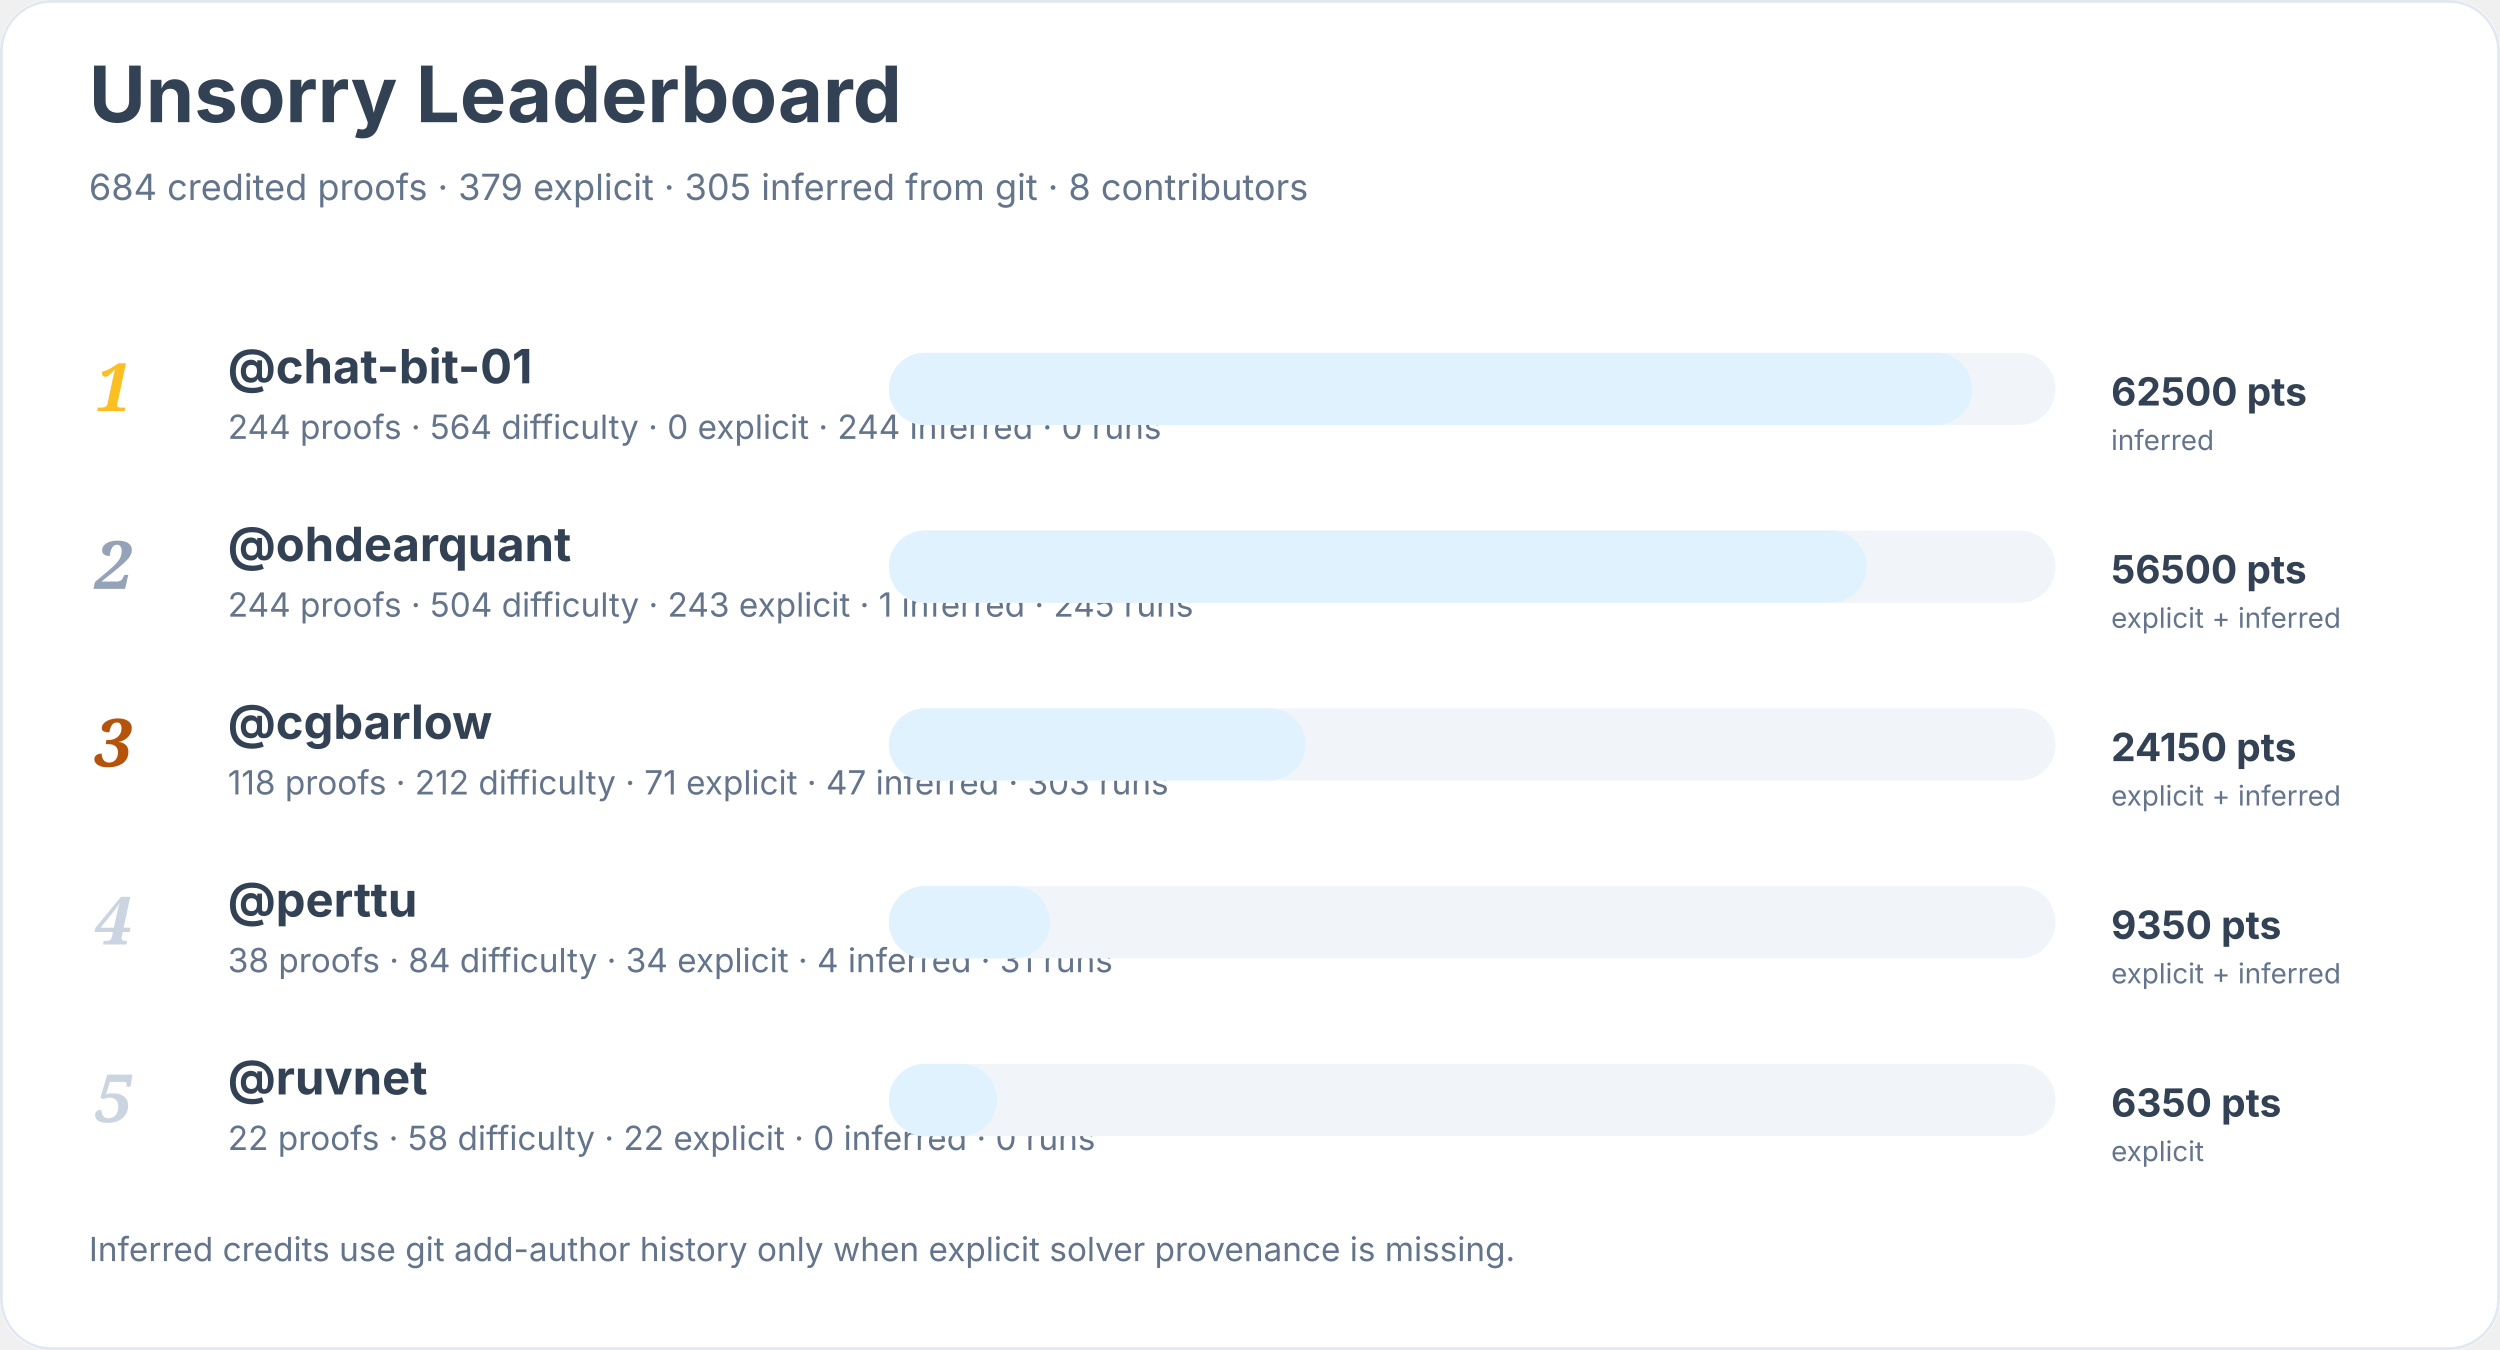
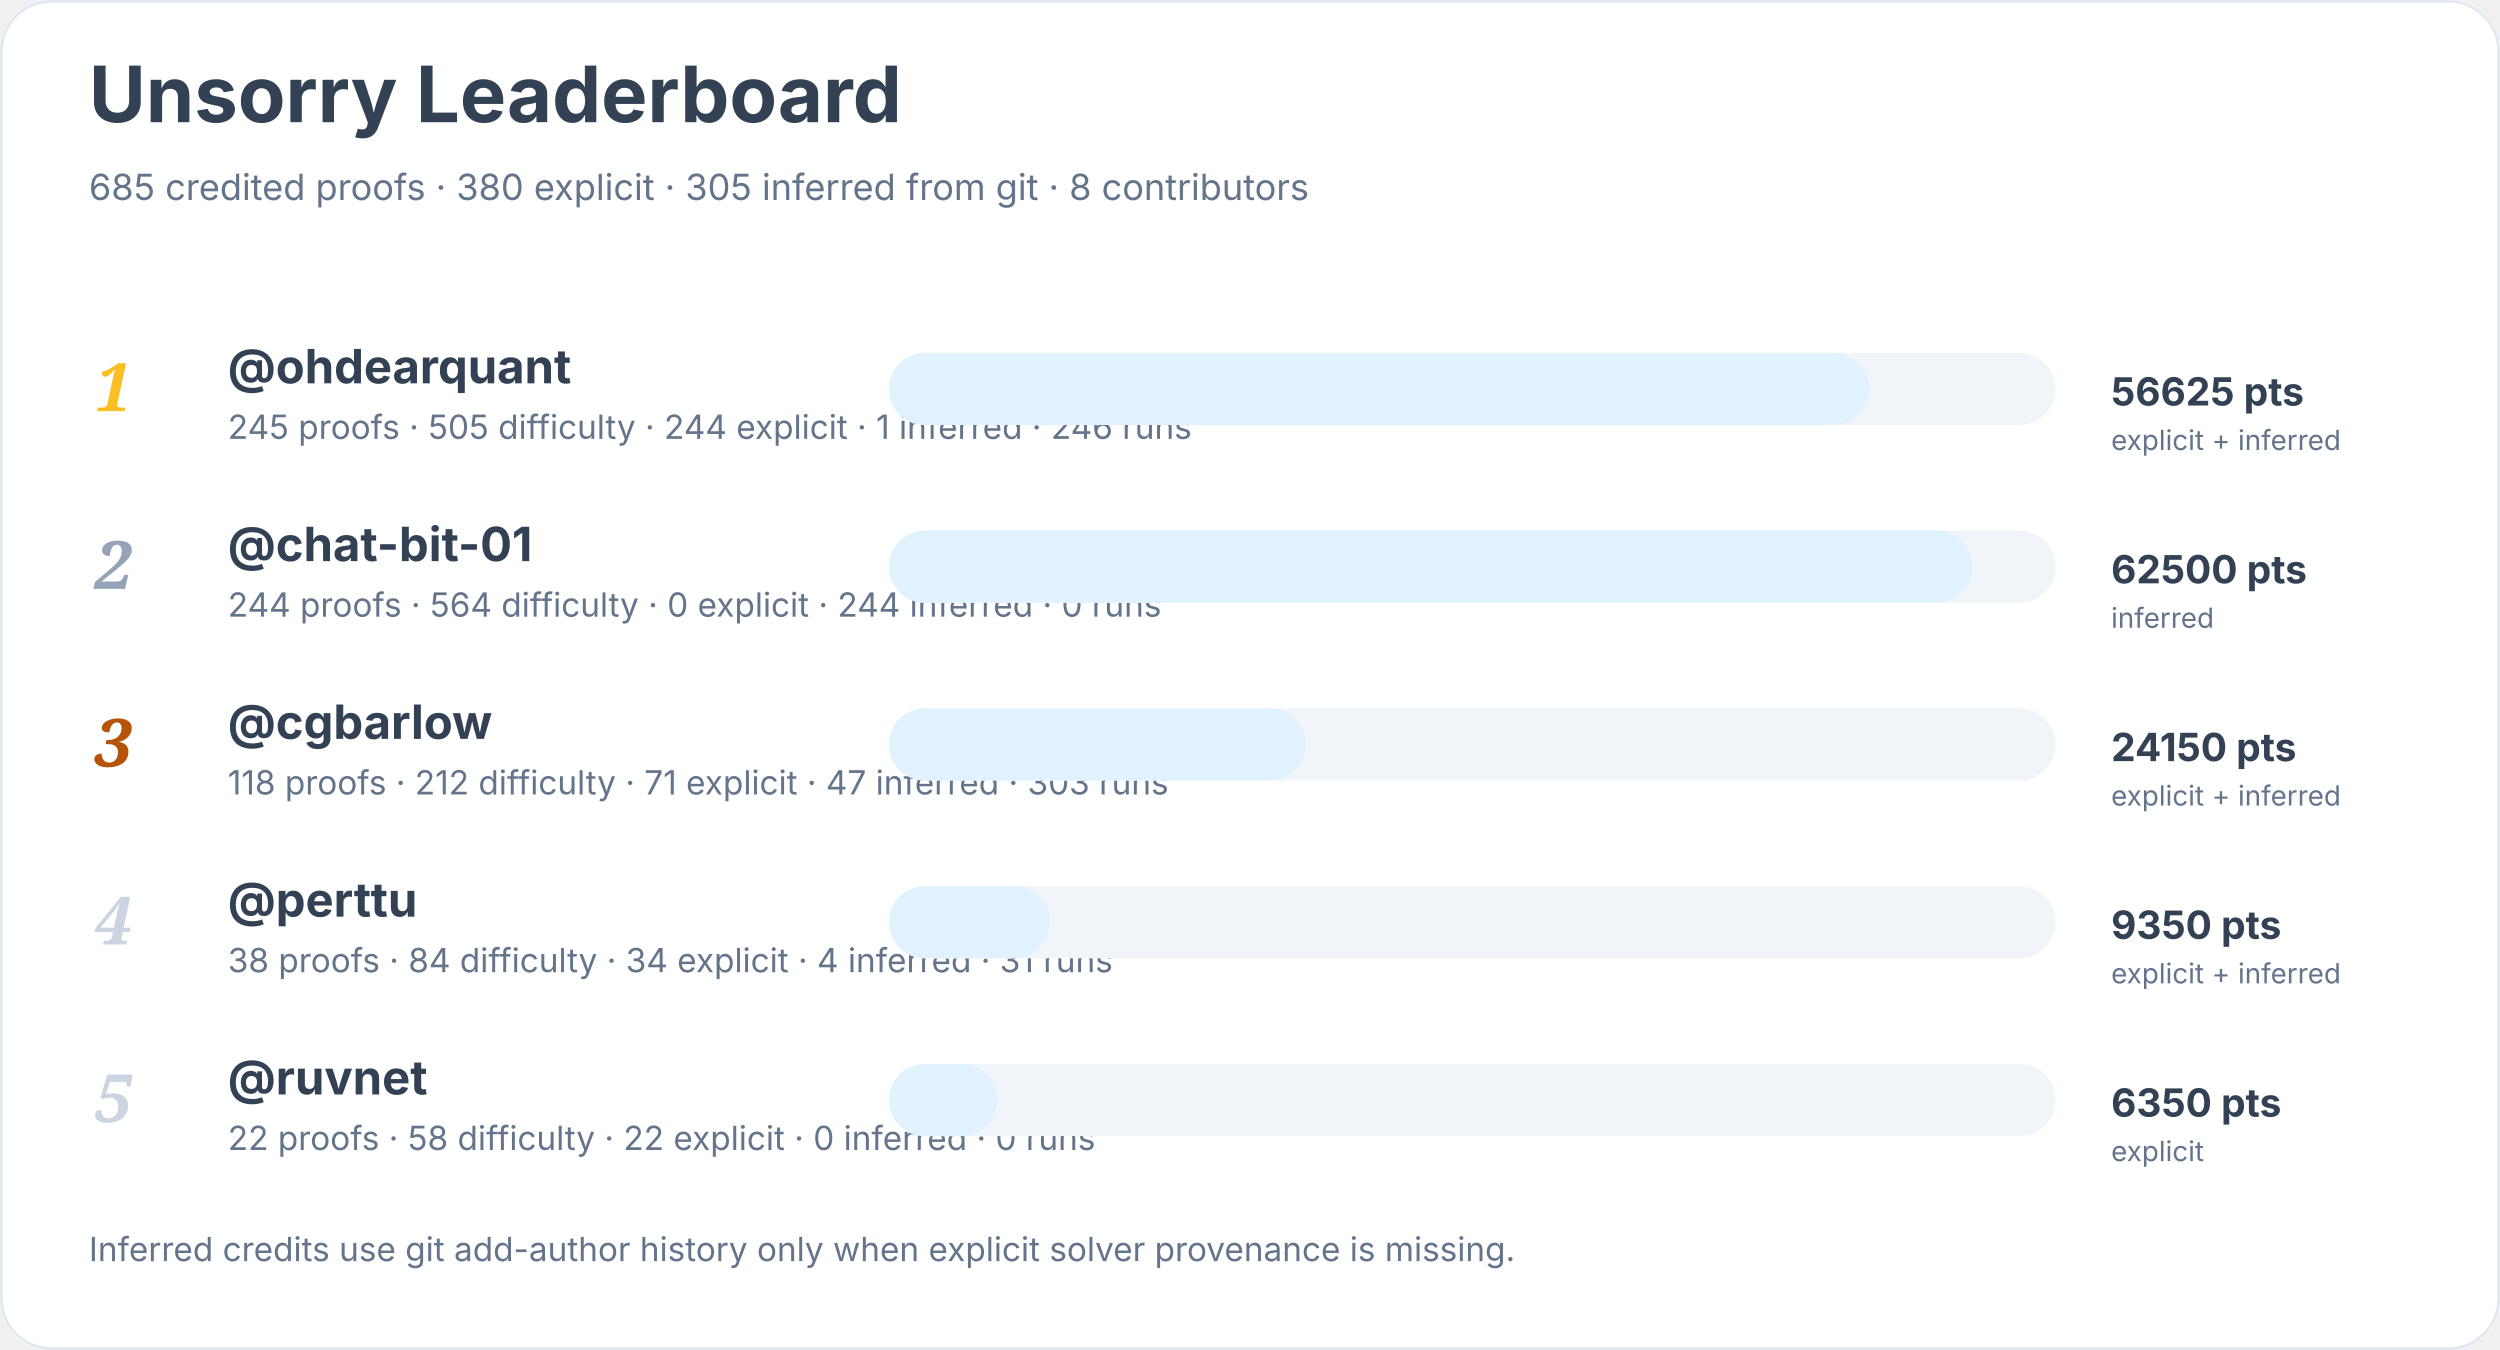
<svg xmlns="http://www.w3.org/2000/svg" width="900" height="486" viewBox="0 0 900 486" role="img" aria-labelledby="title desc">
  <rect width="900" height="100%" rx="18" fill="#ffffff" />
  <rect x="0.5" y="0.5" width="899" height="485" rx="18" fill="none" stroke="#e2e8f0" />
  <text x="32" y="44" font-family="Inter, system-ui, sans-serif" font-size="28" font-weight="700" fill="#334155">Unsorry Leaderboard</text>
-   <text x="32" y="72" font-family="Inter, system-ui, sans-serif" font-size="13" fill="#64748b">684 credited proofs · 379 explicit · 305 inferred from git · 8 contributors</text>
+   <text x="32" y="72" font-family="Inter, system-ui, sans-serif" font-size="13" fill="#64748b">685 credited proofs · 380 explicit · 305 inferred from git · 8 contributors</text>
  <text x="34" y="148" font-family="Georgia, serif" font-size="24" font-style="italic" font-weight="700" fill="#fbbf24">1</text>
+   <a href="https://github.com/ohdearquant">
+     <text x="82" y="138" font-family="Inter, system-ui, sans-serif" font-size="17" font-weight="650" fill="#334155">@ohdearquant</text>
+   </a>
+   <text x="82" y="158" font-family="Inter, system-ui, sans-serif" font-size="12" fill="#64748b">245 proofs · 505 difficulty · 244 explicit · 1 inferred · 246 runs</text>
+   <rect x="320" y="127" width="420" height="26" rx="13" fill="#f1f5f9" />
+   <rect x="320" y="127" width="353" height="26" rx="13" fill="#e0f2fe" />
+   <text x="760" y="146" font-family="Inter, system-ui, sans-serif" font-size="14" font-weight="700" fill="#334155">56625 pts</text>
+   <text x="760" y="162" font-family="Inter, system-ui, sans-serif" font-size="10" fill="#64748b">explicit + inferred</text>
+   <text x="34" y="212" font-family="Georgia, serif" font-size="24" font-style="italic" font-weight="700" fill="#94a3b8">2</text>
  <a href="https://github.com/chat-bit-01">
-     <text x="82" y="138" font-family="Inter, system-ui, sans-serif" font-size="17" font-weight="650" fill="#334155">@chat-bit-01</text>
+     <text x="82" y="202" font-family="Inter, system-ui, sans-serif" font-size="17" font-weight="650" fill="#334155">@chat-bit-01</text>
  </a>
-   <text x="82" y="158" font-family="Inter, system-ui, sans-serif" font-size="12" fill="#64748b">244 proofs · 564 difficulty · 0 explicit · 244 inferred · 0 runs</text>
-   <rect x="320" y="127" width="420" height="26" rx="13" fill="#f1f5f9" />
-   <rect x="320" y="127" width="390" height="26" rx="13" fill="#e0f2fe" />
-   <text x="760" y="146" font-family="Inter, system-ui, sans-serif" font-size="14" font-weight="700" fill="#334155">62500 pts</text>
-   <text x="760" y="162" font-family="Inter, system-ui, sans-serif" font-size="10" fill="#64748b">inferred</text>
-   <text x="34" y="212" font-family="Georgia, serif" font-size="24" font-style="italic" font-weight="700" fill="#94a3b8">2</text>
-   <a href="https://github.com/ohdearquant">
-     <text x="82" y="202" font-family="Inter, system-ui, sans-serif" font-size="17" font-weight="650" fill="#334155">@ohdearquant</text>
-   </a>
-   <text x="82" y="222" font-family="Inter, system-ui, sans-serif" font-size="12" fill="#64748b">244 proofs · 504 difficulty · 243 explicit · 1 inferred · 245 runs</text>
+   <text x="82" y="222" font-family="Inter, system-ui, sans-serif" font-size="12" fill="#64748b">244 proofs · 564 difficulty · 0 explicit · 244 inferred · 0 runs</text>
  <rect x="320" y="191" width="420" height="26" rx="13" fill="#f1f5f9" />
-   <rect x="320" y="191" width="352" height="26" rx="13" fill="#e0f2fe" />
-   <text x="760" y="210" font-family="Inter, system-ui, sans-serif" font-size="14" font-weight="700" fill="#334155">56500 pts</text>
-   <text x="760" y="226" font-family="Inter, system-ui, sans-serif" font-size="10" fill="#64748b">explicit + inferred</text>
+   <rect x="320" y="191" width="390" height="26" rx="13" fill="#e0f2fe" />
+   <text x="760" y="210" font-family="Inter, system-ui, sans-serif" font-size="14" font-weight="700" fill="#334155">62500 pts</text>
+   <text x="760" y="226" font-family="Inter, system-ui, sans-serif" font-size="10" fill="#64748b">inferred</text>
  <text x="34" y="276" font-family="Georgia, serif" font-size="24" font-style="italic" font-weight="700" fill="#b45309">3</text>
  <a href="https://github.com/cgbarlow">
    <text x="82" y="266" font-family="Inter, system-ui, sans-serif" font-size="17" font-weight="650" fill="#334155">@cgbarlow</text>
  </a>
  <text x="82" y="286" font-family="Inter, system-ui, sans-serif" font-size="12" fill="#64748b">118 proofs · 212 difficulty · 71 explicit · 47 inferred · 303 runs</text>
  <rect x="320" y="255" width="420" height="26" rx="13" fill="#f1f5f9" />
  <rect x="320" y="255" width="150" height="26" rx="13" fill="#e0f2fe" />
  <text x="760" y="274" font-family="Inter, system-ui, sans-serif" font-size="14" font-weight="700" fill="#334155">24150 pts</text>
  <text x="760" y="290" font-family="Inter, system-ui, sans-serif" font-size="10" fill="#64748b">explicit + inferred</text>
  <text x="34" y="340" font-family="Georgia, serif" font-size="24" font-style="italic" font-weight="700" fill="#cbd5e1">4</text>
  <a href="https://github.com/perttu">
    <text x="82" y="330" font-family="Inter, system-ui, sans-serif" font-size="17" font-weight="650" fill="#334155">@perttu</text>
  </a>
  <text x="82" y="350" font-family="Inter, system-ui, sans-serif" font-size="12" fill="#64748b">38 proofs · 84 difficulty · 34 explicit · 4 inferred · 31 runs</text>
  <rect x="320" y="319" width="420" height="26" rx="13" fill="#f1f5f9" />
  <rect x="320" y="319" width="58" height="26" rx="13" fill="#e0f2fe" />
  <text x="760" y="338" font-family="Inter, system-ui, sans-serif" font-size="14" font-weight="700" fill="#334155">9350 pts</text>
  <text x="760" y="354" font-family="Inter, system-ui, sans-serif" font-size="10" fill="#64748b">explicit + inferred</text>
  <text x="34" y="404" font-family="Georgia, serif" font-size="24" font-style="italic" font-weight="700" fill="#cbd5e1">5</text>
  <a href="https://github.com/ruvnet">
    <text x="82" y="394" font-family="Inter, system-ui, sans-serif" font-size="17" font-weight="650" fill="#334155">@ruvnet</text>
  </a>
  <text x="82" y="414" font-family="Inter, system-ui, sans-serif" font-size="12" fill="#64748b">22 proofs · 58 difficulty · 22 explicit · 0 inferred · 0 runs</text>
  <rect x="320" y="383" width="420" height="26" rx="13" fill="#f1f5f9" />
  <rect x="320" y="383" width="39" height="26" rx="13" fill="#e0f2fe" />
  <text x="760" y="402" font-family="Inter, system-ui, sans-serif" font-size="14" font-weight="700" fill="#334155">6350 pts</text>
  <text x="760" y="418" font-family="Inter, system-ui, sans-serif" font-size="10" fill="#64748b">explicit</text>
  <text x="32" y="454" font-family="Inter, system-ui, sans-serif" font-size="12" fill="#64748b">Inferred credits use git add-author history only when explicit solver provenance is missing.</text>
</svg>
